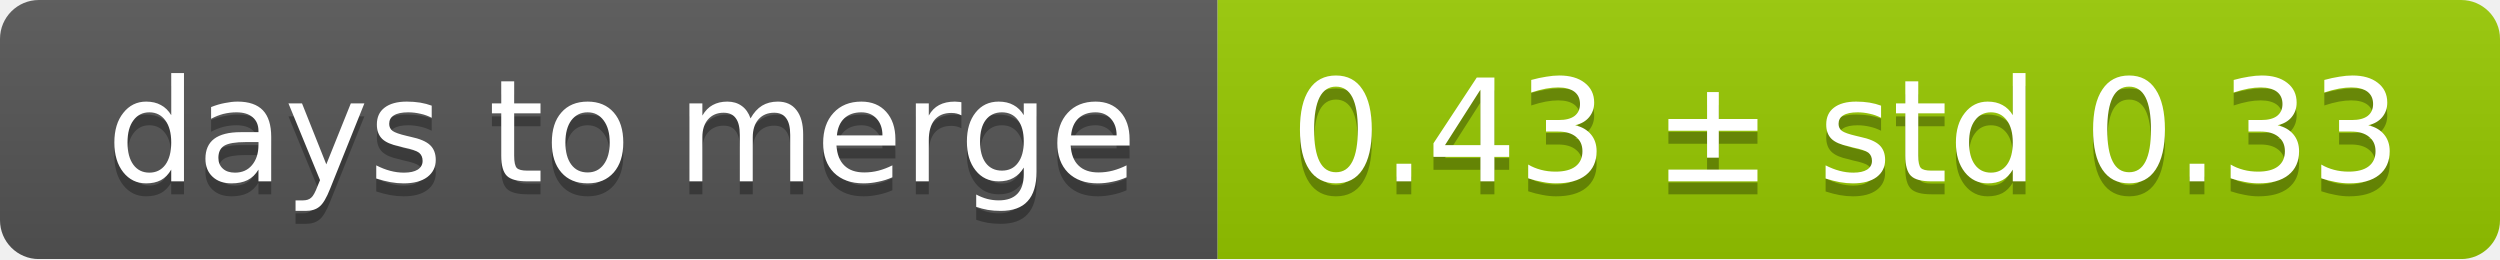
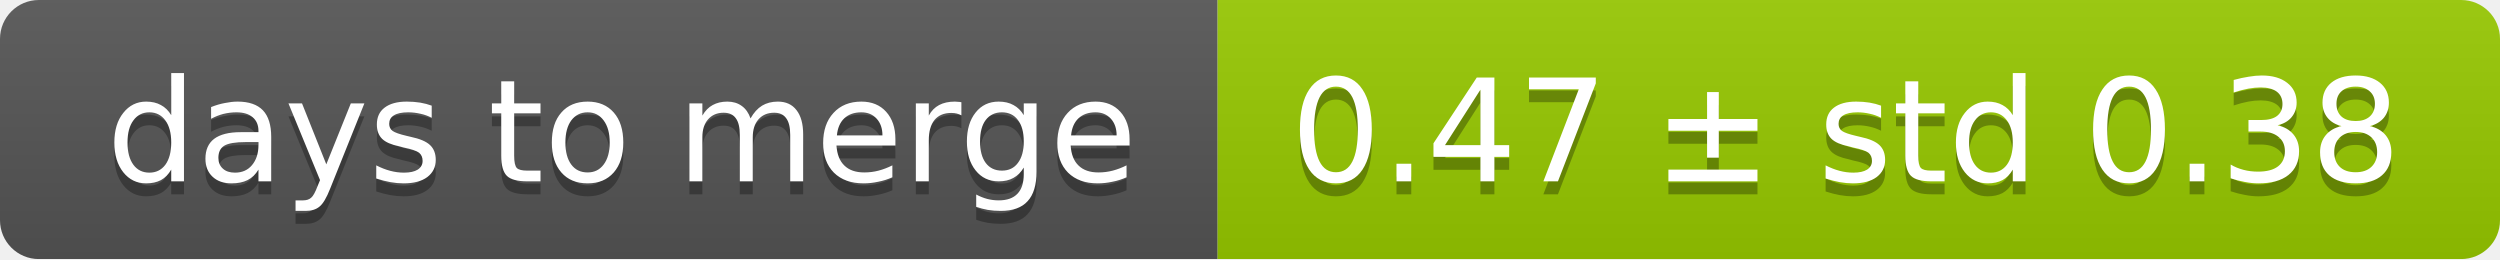
<svg xmlns="http://www.w3.org/2000/svg" width="193" height="20">
  <linearGradient id="smooth" x2="0" y2="100%">
    <stop offset="0" stop-color="#bbb" stop-opacity=".1" />
    <stop offset="1" stop-opacity=".1" />
  </linearGradient>
  <mask id="round">
    <rect width="193" height="20" rx="3" fill="#fff" />
  </mask>
  <g mask="url(#round)">
    <rect width="94" height="20" fill="#555" />
    <rect x="94" width="99" height="20" fill="#97ca00" />
    <rect width="193" height="20" fill="url(#smooth)" />
  </g>
  <g fill="#fff" text-anchor="middle" font-family="DejaVu Sans,Verdana,Geneva,sans-serif" font-size="11">
    <text x="48" y="15" fill="#010101" fill-opacity=".3">days to merge</text>
    <text x="48" y="14">days to merge</text>
-     <text x="142.5" y="15" fill="#010101" fill-opacity=".3">0.43 ± std 0.33</text>
-     <text x="142.5" y="14">0.43 ± std 0.33</text>
+     <text x="142.5" y="15" fill="#010101" fill-opacity=".3">0.47 ± std 0.38</text>
+     <text x="142.5" y="14">0.47 ± std 0.38</text>
  </g>
</svg>
